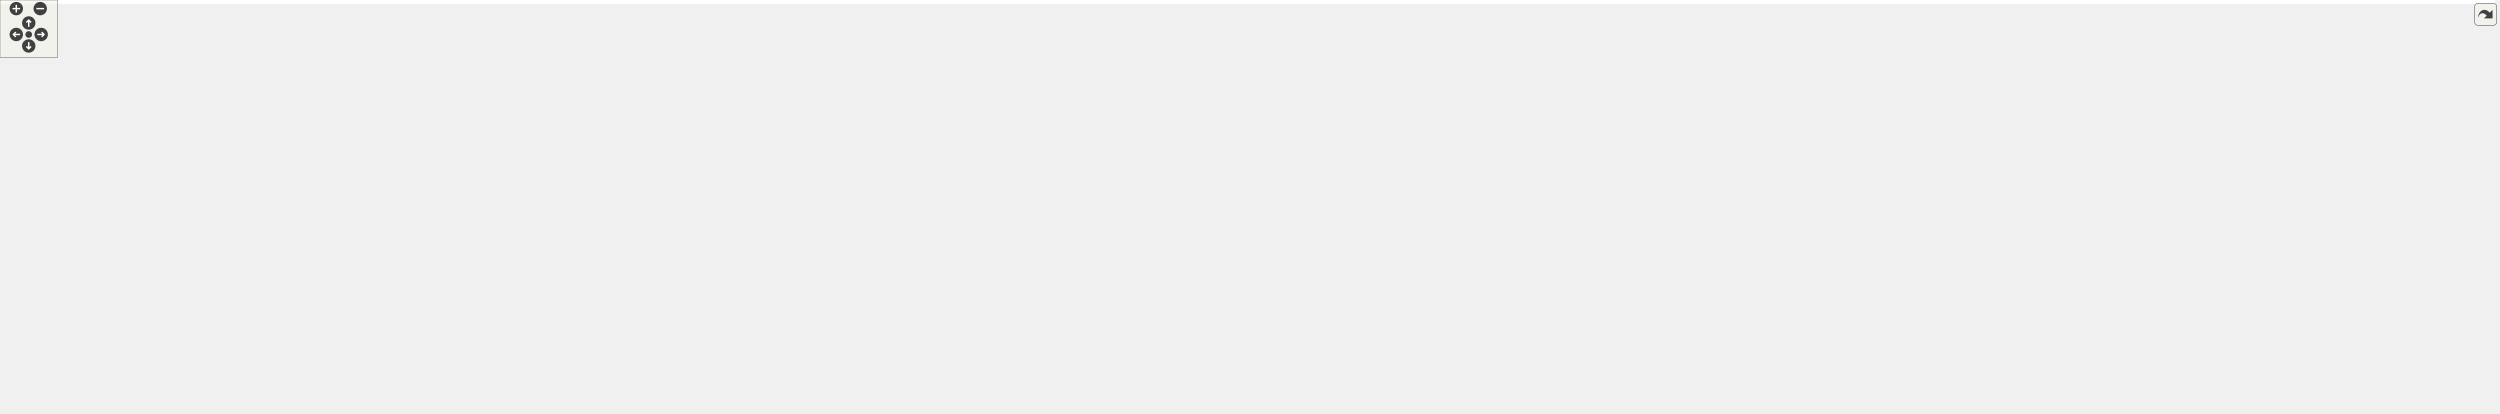
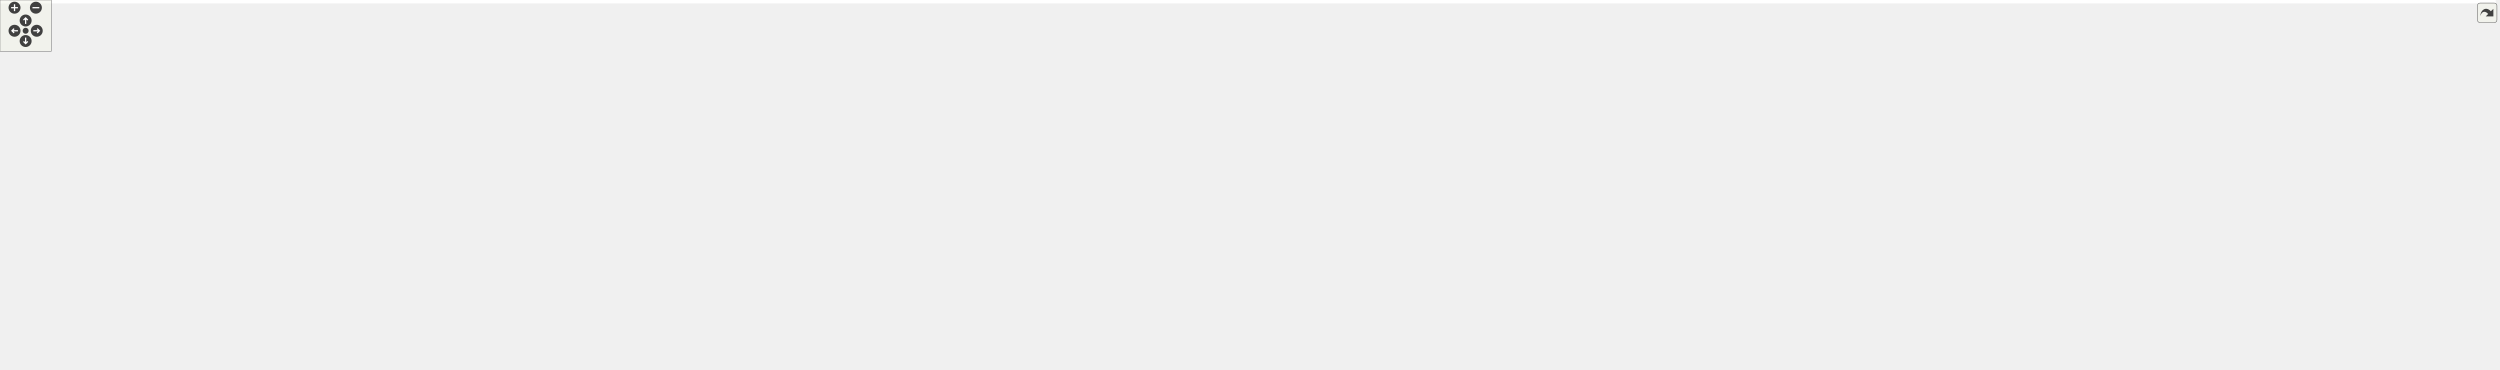
<svg xmlns="http://www.w3.org/2000/svg" xmlns:xlink="http://www.w3.org/1999/xlink" id="main" version="1.1" xml:space="preserve">
  <style type="text/css">
.edge:hover path { stroke: red; }
.edge:hover polygon { stroke: red; fill: red; }
</style>
  <defs>
    <circle id="rim" cx="0" cy="0" r="7" />
    <circle id="rim2" cx="0" cy="0" r="3.5" />
    <g id="zoomPlus">
      <use xlink:href="#rim" fill="#404040">
        <set attributeName="fill" to="#808080" begin="zoomplus.mouseover" end="zoomplus.mouseout" />
      </use>
      <path d="M-4,0h8M0,-4v8" fill="none" stroke="white" stroke-width="1.5" pointer-events="none" />
    </g>
    <g id="zoomMin">
      <use xlink:href="#rim" fill="#404040">
        <set attributeName="fill" to="#808080" begin="zoomminus.mouseover" end="zoomminus.mouseout" />
      </use>
      <path d="M-4,0h8" fill="none" stroke="white" stroke-width="1.5" pointer-events="none" />
    </g>
    <g id="dirArrow">
      <path fill="none" stroke="white" stroke-width="1.5" d="M0,-3.0v7 M-2.5,-0.5L0,-3.0L2.5,-0.5" />
    </g>
    <g id="resetDef">
      <use xlink:href="#rim2" fill="#404040">
        <set attributeName="fill" to="#808080" begin="reset.mouseover" end="reset.mouseout" />
      </use>
    </g>
  </defs>
  <svg id="graph" class="graph">
    <g id="viewport">
-       <polygon fill="white" stroke="transparent" points="-4,4 -4,-371 2605.5,-371 2605.5,4 -4,4" />
+       <polygon fill="white" stroke="transparent" points="-4,4 -4,-371 2920,-371 2920,4 -4,4" />
      <g id="node1" class="node">
        <g id="a_node1">
          <a xlink:title=" ">
-             <polygon fill="#bfbfbf" stroke="black" points="1807.5,-336.5 1807.5,-366.5 1938.5,-366.5 1938.5,-336.5 1807.5,-336.5" />
-             <text text-anchor="start" x="1815.5" y="-354.5" font-family="Helvetica,sans-Serif" font-size="10.00">src/libs/ifc/xml/abstract</text>
-             <text text-anchor="middle" x="1873" y="-343.5" font-family="Helvetica,sans-Serif" font-size="10.00">_converter.cpp</text>
+             <polygon fill="#bfbfbf" stroke="black" points="1845.5,-336.5 1845.5,-366.5 1976.5,-366.5 1976.5,-336.5 1845.5,-336.5" />
+             <text text-anchor="start" x="1853.5" y="-354.5" font-family="Helvetica,sans-Serif" font-size="10.00">src/libs/ifc/xml/abstract</text>
+             <text text-anchor="middle" x="1911" y="-343.5" font-family="Helvetica,sans-Serif" font-size="10.00">_converter.cpp</text>
          </a>
        </g>
      </g>
      <g id="node2" class="node">
        <g id="a_node2">
          <a xlink:href="../../d0/da1/abstract__converter_8h.html" target="_top" xlink:title=" ">
            <polygon fill="white" stroke="black" points="778,-280.5 778,-299.5 894,-299.5 894,-280.5 778,-280.5" />
            <text text-anchor="middle" x="836" y="-287.5" font-family="Helvetica,sans-Serif" font-size="10.00">abstract_converter.h</text>
          </a>
        </g>
      </g>
      <g id="edge1" class="edge">
-         <path fill="none" stroke="midnightblue" d="M1807.34,-346.73C1621.54,-336.07 1093.31,-305.76 904.3,-294.92" />
-         <polygon fill="midnightblue" stroke="midnightblue" points="904.4,-291.42 894.22,-294.34 904,-298.41 904.4,-291.42" />
+         <path fill="none" stroke="midnightblue" d="M1845.37,-346.87C1654.14,-336.28 1098.69,-305.54 904.22,-294.78" />
+         <polygon fill="midnightblue" stroke="midnightblue" points="904.31,-291.28 894.13,-294.22 903.92,-298.26 904.31,-291.28" />
      </g>
      <g id="node8" class="node">
        <g id="a_node8">
          <a xlink:href="../../d8/da5/vdomdocument_8h.html" target="_top" xlink:title=" ">
            <polygon fill="white" stroke="black" points="1445,-224.5 1445,-243.5 1547,-243.5 1547,-224.5 1445,-224.5" />
            <text text-anchor="middle" x="1496" y="-231.5" font-family="Helvetica,sans-Serif" font-size="10.00">vdomdocument.h</text>
          </a>
        </g>
      </g>
-       <g id="edge68" class="edge">
-         <path fill="none" stroke="midnightblue" d="M1827.15,-336.45C1751.77,-313.36 1603.12,-267.82 1533.55,-246.51" />
-         <polygon fill="midnightblue" stroke="midnightblue" points="1534.47,-243.13 1523.88,-243.54 1532.42,-249.82 1534.47,-243.13" />
+       <g id="edge38" class="edge">
+         <path fill="none" stroke="midnightblue" d="M1859.13,-336.47C1822.03,-326.41 1770.91,-312.48 1726,-300 1659.28,-281.47 1581.81,-259.48 1535.96,-246.41" />
+         <polygon fill="midnightblue" stroke="midnightblue" points="1536.69,-242.98 1526.12,-243.6 1534.77,-249.71 1536.69,-242.98" />
      </g>
      <g id="node10" class="node">
        <g id="a_node10">
          <a xlink:title=" ">
            <polygon fill="white" stroke="#bfbfbf" points="1696,-168.5 1696,-187.5 1784,-187.5 1784,-168.5 1696,-168.5" />
            <text text-anchor="middle" x="1740" y="-175.5" font-family="Helvetica,sans-Serif" font-size="10.00">QDomElement</text>
          </a>
        </g>
      </g>
      <g id="edge25" class="edge">
-         <path fill="none" stroke="midnightblue" d="M1839.58,-336.32C1822.86,-327.83 1803.38,-315.63 1790,-300 1763.73,-269.32 1749.84,-222.93 1743.8,-197.42" />
-         <polygon fill="midnightblue" stroke="midnightblue" points="1747.2,-196.59 1741.62,-187.59 1740.37,-198.11 1747.2,-196.59" />
+         <path fill="none" stroke="midnightblue" d="M1873.44,-336.35C1854.4,-327.87 1831.81,-315.66 1815,-300 1782.58,-269.79 1758.78,-222.54 1747.43,-196.94" />
+         <polygon fill="midnightblue" stroke="midnightblue" points="1750.62,-195.5 1743.46,-187.69 1744.19,-198.26 1750.62,-195.5" />
      </g>
      <g id="node11" class="node">
        <g id="a_node11">
          <a xlink:title=" ">
            <polygon fill="white" stroke="#bfbfbf" points="1802.5,-168.5 1802.5,-187.5 1875.5,-187.5 1875.5,-168.5 1802.5,-168.5" />
            <text text-anchor="middle" x="1839" y="-175.5" font-family="Helvetica,sans-Serif" font-size="10.00">QDomNode</text>
          </a>
        </g>
      </g>
      <g id="edge26" class="edge">
-         <path fill="none" stroke="midnightblue" d="M1840.85,-336.34C1826.17,-328.03 1810.25,-316 1802,-300 1786.51,-269.98 1790.61,-255.8 1802,-224 1805.94,-213 1813.86,-202.77 1821.36,-194.85" />
-         <polygon fill="midnightblue" stroke="midnightblue" points="1823.89,-197.27 1828.56,-187.76 1818.98,-192.28 1823.89,-197.27" />
+         <path fill="none" stroke="midnightblue" d="M1870.65,-336.42C1854.11,-328.44 1836.62,-316.65 1827,-300 1808.25,-267.53 1821.3,-221.87 1831.04,-196.95" />
+         <polygon fill="midnightblue" stroke="midnightblue" points="1834.31,-198.22 1834.91,-187.64 1827.84,-195.53 1834.31,-198.22" />
      </g>
      <g id="node13" class="node">
        <g id="a_node13">
          <a xlink:title=" ">
            <polygon fill="white" stroke="#bfbfbf" points="1893.5,-168.5 1893.5,-187.5 1976.5,-187.5 1976.5,-168.5 1893.5,-168.5" />
            <text text-anchor="middle" x="1935" y="-175.5" font-family="Helvetica,sans-Serif" font-size="10.00">QLatin1String</text>
          </a>
        </g>
      </g>
      <g id="edge30" class="edge">
-         <path fill="none" stroke="midnightblue" d="M1860.39,-336.19C1852.86,-326.66 1844.01,-313.45 1840,-300 1830.36,-267.63 1821.94,-252.54 1840,-224 1850.05,-208.13 1867.37,-197.74 1884.5,-191" />
+         <path fill="none" stroke="midnightblue" d="M1878.85,-336.34C1864.17,-328.03 1848.25,-316 1840,-300 1824.51,-269.98 1821.94,-252.54 1840,-224 1850.05,-208.13 1867.37,-197.74 1884.5,-191" />
        <polygon fill="midnightblue" stroke="midnightblue" points="1885.71,-194.28 1893.95,-187.62 1883.35,-187.69 1885.71,-194.28" />
      </g>
      <g id="node14" class="node">
        <g id="a_node14">
          <a xlink:title=" ">
            <polygon fill="white" stroke="#bfbfbf" points="1995,-168.5 1995,-187.5 2099,-187.5 2099,-168.5 1995,-168.5" />
            <text text-anchor="middle" x="2047" y="-175.5" font-family="Helvetica,sans-Serif" font-size="10.00">QStaticStringData</text>
          </a>
        </g>
      </g>
      <g id="edge34" class="edge">
-         <path fill="none" stroke="midnightblue" d="M1868.62,-336.11C1861.79,-310.49 1851.9,-256.6 1878,-224 1885.49,-214.64 1948.04,-199.71 1994.88,-189.64" />
-         <polygon fill="midnightblue" stroke="midnightblue" points="1995.86,-193.01 2004.91,-187.5 1994.4,-186.16 1995.86,-193.01" />
+         <path fill="none" stroke="midnightblue" d="M1898.39,-336.19C1890.86,-326.66 1882.01,-313.45 1878,-300 1868.36,-267.63 1857.42,-250.78 1878,-224 1885.28,-214.52 1947.53,-199.68 1994.38,-189.66" />
+         <polygon fill="midnightblue" stroke="midnightblue" points="1995.36,-193.03 2004.42,-187.54 1993.91,-186.18 1995.36,-193.03" />
      </g>
      <g id="node15" class="node">
        <g id="a_node15">
          <a xlink:title=" ">
            <polygon fill="white" stroke="#bfbfbf" points="2117,-168.5 2117,-187.5 2193,-187.5 2193,-168.5 2117,-168.5" />
            <text text-anchor="middle" x="2155" y="-175.5" font-family="Helvetica,sans-Serif" font-size="10.00">QStringData</text>
          </a>
        </g>
      </g>
      <g id="edge35" class="edge">
-         <path fill="none" stroke="midnightblue" d="M1873.41,-336.2C1874.99,-309.74 1882.35,-253.17 1916,-224 1979.23,-169.18 2019.7,-201.61 2106.79,-188.06" />
-         <polygon fill="midnightblue" stroke="midnightblue" points="2107.52,-191.48 2116.78,-186.33 2106.33,-184.58 2107.52,-191.48" />
+         <path fill="none" stroke="midnightblue" d="M1906.5,-336.32C1899.28,-310.55 1888.56,-255.77 1916,-224 1942.66,-193.14 2051.04,-195.62 2106.71,-187.95" />
+         <polygon fill="midnightblue" stroke="midnightblue" points="2107.47,-191.38 2116.78,-186.33 2106.35,-184.46 2107.47,-191.38" />
      </g>
      <g id="node16" class="node">
        <g id="a_node16">
          <a xlink:title=" ">
            <polygon fill="white" stroke="#bfbfbf" points="2211.5,-168.5 2211.5,-187.5 2300.5,-187.5 2300.5,-168.5 2211.5,-168.5" />
            <text text-anchor="middle" x="2256" y="-175.5" font-family="Helvetica,sans-Serif" font-size="10.00">QStringDataPtr</text>
          </a>
        </g>
      </g>
      <g id="edge36" class="edge">
-         <path fill="none" stroke="midnightblue" d="M1884.78,-336.4C1898.66,-320.62 1923.11,-295.27 1949,-280 2030.43,-231.98 2137.65,-203.42 2201.45,-189.5" />
-         <polygon fill="midnightblue" stroke="midnightblue" points="2202.26,-192.91 2211.3,-187.39 2200.79,-186.06 2202.26,-192.91" />
+         <path fill="none" stroke="midnightblue" d="M1915.13,-336.27C1920.45,-320.37 1931.2,-294.91 1949,-280 1989.09,-246.43 2133.53,-208.21 2209.13,-189.9" />
+         <polygon fill="midnightblue" stroke="midnightblue" points="2209.98,-193.29 2218.88,-187.55 2208.34,-186.49 2209.98,-193.29" />
      </g>
      <g id="node22" class="node">
        <g id="a_node22">
          <a xlink:title=" ">
            <polygon fill="white" stroke="#bfbfbf" points="1958,-280.5 1958,-299.5 1996,-299.5 1996,-280.5 1958,-280.5" />
            <text text-anchor="middle" x="1977" y="-287.5" font-family="Helvetica,sans-Serif" font-size="10.00">QDir</text>
          </a>
        </g>
      </g>
      <g id="edge24" class="edge">
-         <path fill="none" stroke="midnightblue" d="M1897.65,-336.4C1914.32,-326.86 1936.23,-314.32 1952.81,-304.84" />
-         <polygon fill="midnightblue" stroke="midnightblue" points="1954.93,-307.66 1961.87,-299.66 1951.45,-301.59 1954.93,-307.66" />
+         <path fill="none" stroke="midnightblue" d="M1926.64,-336.4C1936.63,-327.4 1949.58,-315.72 1959.85,-306.47" />
+         <polygon fill="midnightblue" stroke="midnightblue" points="1962.31,-308.95 1967.4,-299.66 1957.63,-303.75 1962.31,-308.95" />
      </g>
      <g id="node23" class="node">
        <g id="a_node23">
          <a xlink:title=" ">
            <polygon fill="white" stroke="#bfbfbf" points="2014,-280.5 2014,-299.5 2104,-299.5 2104,-280.5 2014,-280.5" />
            <text text-anchor="middle" x="2059" y="-287.5" font-family="Helvetica,sans-Serif" font-size="10.00">QDomNodeList</text>
          </a>
        </g>
      </g>
      <g id="edge27" class="edge">
-         <path fill="none" stroke="midnightblue" d="M1917.08,-336.4C1949.22,-326.12 1992.26,-312.35 2022.48,-302.68" />
-         <polygon fill="midnightblue" stroke="midnightblue" points="2023.75,-305.95 2032.21,-299.57 2021.62,-299.28 2023.75,-305.95" />
+         <path fill="none" stroke="midnightblue" d="M1946.07,-336.4C1971.02,-326.37 2004.21,-313.03 2028.14,-303.4" />
+         <polygon fill="midnightblue" stroke="midnightblue" points="2029.49,-306.64 2037.46,-299.66 2026.88,-300.14 2029.49,-306.64" />
      </g>
      <g id="node24" class="node">
        <g id="a_node24">
          <a xlink:title=" ">
            <polygon fill="white" stroke="#bfbfbf" points="2122.5,-280.5 2122.5,-299.5 2163.5,-299.5 2163.5,-280.5 2122.5,-280.5" />
            <text text-anchor="middle" x="2143" y="-287.5" font-family="Helvetica,sans-Serif" font-size="10.00">QFile</text>
          </a>
        </g>
      </g>
      <g id="edge28" class="edge">
-         <path fill="none" stroke="midnightblue" d="M1938.53,-338.26C1984.61,-329.29 2047.87,-316.27 2112.45,-299.96" />
-         <polygon fill="midnightblue" stroke="midnightblue" points="2113.58,-303.29 2122.41,-297.43 2111.85,-296.5 2113.58,-303.29" />
+         <path fill="none" stroke="midnightblue" d="M1970.41,-336.42C2008.47,-327.22 2059.12,-314.65 2112.7,-299.99" />
+         <polygon fill="midnightblue" stroke="midnightblue" points="2113.67,-303.35 2122.38,-297.32 2111.81,-296.6 2113.67,-303.35" />
      </g>
      <g id="node25" class="node">
        <g id="a_node25">
          <a xlink:title=" ">
            <polygon fill="white" stroke="#bfbfbf" points="2182,-280.5 2182,-299.5 2242,-299.5 2242,-280.5 2182,-280.5" />
            <text text-anchor="middle" x="2212" y="-287.5" font-family="Helvetica,sans-Serif" font-size="10.00">QFileInfo</text>
          </a>
        </g>
      </g>
      <g id="edge29" class="edge">
-         <path fill="none" stroke="midnightblue" d="M1938.75,-340.59C1997.41,-331.49 2085.85,-317.12 2171.87,-300.13" />
-         <polygon fill="midnightblue" stroke="midnightblue" points="2172.68,-303.54 2181.8,-298.16 2171.31,-296.67 2172.68,-303.54" />
+         <path fill="none" stroke="midnightblue" d="M1976.54,-338.55C2027.24,-329.15 2099.43,-315.43 2171.61,-300.24" />
+         <polygon fill="midnightblue" stroke="midnightblue" points="2172.73,-303.58 2181.79,-298.09 2171.28,-296.73 2172.73,-303.58" />
      </g>
      <g id="node26" class="node">
        <g id="a_node26">
          <a xlink:title=" ">
            <polygon fill="white" stroke="#bfbfbf" points="2260.5,-280.5 2260.5,-299.5 2305.5,-299.5 2305.5,-280.5 2260.5,-280.5" />
            <text text-anchor="middle" x="2283" y="-287.5" font-family="Helvetica,sans-Serif" font-size="10.00">QMap</text>
          </a>
        </g>
      </g>
      <g id="edge31" class="edge">
-         <path fill="none" stroke="midnightblue" d="M1938.69,-344.57C2012.32,-337.28 2135.34,-323.2 2250.34,-299.86" />
-         <polygon fill="midnightblue" stroke="midnightblue" points="2251.28,-303.24 2260.37,-297.79 2249.87,-296.38 2251.28,-303.24" />
+         <path fill="none" stroke="midnightblue" d="M1976.62,-343.26C2043.21,-335.34 2149.35,-321.18 2250.3,-299.9" />
+         <polygon fill="midnightblue" stroke="midnightblue" points="2251.31,-303.26 2260.36,-297.75 2249.85,-296.42 2251.31,-303.26" />
      </g>
      <g id="node27" class="node">
        <g id="a_node27">
          <a xlink:title=" ">
            <polygon fill="white" stroke="#bfbfbf" points="2323.5,-280.5 2323.5,-299.5 2438.5,-299.5 2438.5,-280.5 2323.5,-280.5" />
            <text text-anchor="middle" x="2381" y="-287.5" font-family="Helvetica,sans-Serif" font-size="10.00">QRegularExpression</text>
          </a>
        </g>
      </g>
      <g id="edge32" class="edge">
-         <path fill="none" stroke="midnightblue" d="M1938.58,-343.46C2022.91,-334.3 2174.16,-317.54 2313.41,-300.18" />
-         <polygon fill="midnightblue" stroke="midnightblue" points="2313.93,-303.64 2323.42,-298.93 2313.06,-296.7 2313.93,-303.64" />
+         <path fill="none" stroke="midnightblue" d="M1976.81,-342.5C2054.68,-332.99 2188.56,-316.47 2313.3,-300.21" />
+         <polygon fill="midnightblue" stroke="midnightblue" points="2313.95,-303.66 2323.41,-298.89 2313.04,-296.72 2313.95,-303.66" />
      </g>
      <g id="node28" class="node">
        <g id="a_node28">
          <a xlink:title=" ">
            <polygon fill="white" stroke="#bfbfbf" points="2456.5,-280.5 2456.5,-299.5 2601.5,-299.5 2601.5,-280.5 2456.5,-280.5" />
            <text text-anchor="middle" x="2529" y="-287.5" font-family="Helvetica,sans-Serif" font-size="10.00">QRegularExpressionMatch</text>
          </a>
        </g>
      </g>
      <g id="edge33" class="edge">
-         <path fill="none" stroke="midnightblue" d="M1938.58,-345.24C2043.51,-336.7 2255.89,-318.98 2445.97,-300.18" />
-         <polygon fill="midnightblue" stroke="midnightblue" points="2446.55,-303.64 2456.15,-299.17 2445.85,-296.68 2446.55,-303.64" />
+         <path fill="none" stroke="midnightblue" d="M1976.75,-344.68C2076.09,-335.8 2270.64,-318.1 2445.96,-300.2" />
+         <polygon fill="midnightblue" stroke="midnightblue" points="2446.56,-303.65 2456.15,-299.15 2445.84,-296.69 2446.56,-303.65" />
      </g>
      <g id="node29" class="node">
        <g id="a_node29">
          <a xlink:title=" ">
            <polygon fill="white" stroke="#bfbfbf" points="138,-56.5 138,-75.5 208,-75.5 208,-56.5 138,-56.5" />
            <text text-anchor="middle" x="173" y="-63.5" font-family="Helvetica,sans-Serif" font-size="10.00">QStringList</text>
          </a>
        </g>
      </g>
      <g id="edge37" class="edge">
-         <path fill="none" stroke="midnightblue" d="M1807.15,-349.69C1567.97,-346.51 745.56,-333.36 485,-300 352.69,-283.06 192,-368.39 192,-235 192,-235 192,-235 192,-177 192,-144.49 183.84,-107.35 178.22,-85.61" />
+         <path fill="none" stroke="midnightblue" d="M1845.45,-349.77C1602.48,-346.82 753.46,-334.24 485,-300 352.68,-283.12 192,-368.39 192,-235 192,-235 192,-235 192,-177 192,-144.49 183.84,-107.35 178.22,-85.61" />
        <polygon fill="midnightblue" stroke="midnightblue" points="181.54,-84.5 175.56,-75.75 174.78,-86.32 181.54,-84.5" />
      </g>
      <g id="node30" class="node">
        <g id="a_node30">
          <a xlink:href="../../d1/d44/vexception_8h.html" target="_top" xlink:title=" ">
            <polygon fill="white" stroke="black" points="403,-224.5 403,-243.5 543,-243.5 543,-224.5 403,-224.5" />
            <text text-anchor="middle" x="473" y="-231.5" font-family="Helvetica,sans-Serif" font-size="10.00">../exception/vexception.h</text>
          </a>
        </g>
      </g>
-       <g id="edge38" class="edge">
-         <path fill="none" stroke="midnightblue" d="M1807.33,-349.92C1542.09,-347.33 561.33,-335.39 506,-300 489.87,-289.68 481.28,-268.86 476.95,-253.55" />
-         <polygon fill="midnightblue" stroke="midnightblue" points="480.29,-252.48 474.51,-243.61 473.5,-254.16 480.29,-252.48" />
+       <g id="edge39" class="edge">
+         <path fill="none" stroke="midnightblue" d="M1845.34,-349.99C1575.46,-347.64 563.02,-336.42 506,-300 489.87,-289.69 481.28,-268.87 476.95,-253.56" />
+         <polygon fill="midnightblue" stroke="midnightblue" points="480.29,-252.49 474.5,-243.61 473.49,-254.16 480.29,-252.49" />
      </g>
      <g id="node43" class="node">
        <g id="a_node43">
          <a xlink:href="../../d0/d21/vexceptionwrongid_8h.html" target="_top" xlink:title=" ">
            <polygon fill="white" stroke="black" points="515.5,-280.5 515.5,-299.5 694.5,-299.5 694.5,-280.5 515.5,-280.5" />
            <text text-anchor="middle" x="605" y="-287.5" font-family="Helvetica,sans-Serif" font-size="10.00">../exception/vexceptionwrongid.h</text>
          </a>
        </g>
      </g>
-       <g id="edge62" class="edge">
-         <path fill="none" stroke="midnightblue" d="M1807.35,-347.71C1636.34,-340.38 1163.03,-319.82 769,-300 748.32,-298.96 726.18,-297.79 705.06,-296.64" />
-         <polygon fill="midnightblue" stroke="midnightblue" points="704.97,-293.13 694.79,-296.08 704.59,-300.12 704.97,-293.13" />
+       <g id="edge63" class="edge">
+         <path fill="none" stroke="midnightblue" d="M1845.33,-347.84C1670.35,-340.7 1178.31,-320.28 769,-300 748.32,-298.98 726.17,-297.81 705.06,-296.66" />
+         <polygon fill="midnightblue" stroke="midnightblue" points="704.97,-293.15 694.79,-296.1 704.58,-300.14 704.97,-293.15" />
+       </g>
+       <g id="node44" class="node">
+         <g id="a_node44">
+           <a xlink:title=" ">
+             <polygon fill="white" stroke="#bfbfbf" points="2619.5,-280.5 2619.5,-299.5 2786.5,-299.5 2786.5,-280.5 2619.5,-280.5" />
+             <text text-anchor="middle" x="2703" y="-287.5" font-family="Helvetica,sans-Serif" font-size="10.00">../vmisc/vabstractapplication.h</text>
+           </a>
+         </g>
+       </g>
+       <g id="edge69" class="edge">
+         <path fill="none" stroke="midnightblue" d="M1976.67,-346.32C2098.94,-338.42 2370.08,-320.33 2609,-300.15" />
+         <polygon fill="midnightblue" stroke="midnightblue" points="2609.6,-303.61 2619.27,-299.28 2609.01,-296.64 2609.6,-303.61" />
+       </g>
+       <g id="node45" class="node">
+         <g id="a_node45">
+           <a xlink:title=" ">
+             <polygon fill="white" stroke="#bfbfbf" points="2804,-280.5 2804,-299.5 2916,-299.5 2916,-280.5 2804,-280.5" />
+             <text text-anchor="middle" x="2860" y="-287.5" font-family="Helvetica,sans-Serif" font-size="10.00">../vmisc/vsettings.h</text>
+           </a>
+         </g>
+       </g>
+       <g id="edge70" class="edge">
+         <path fill="none" stroke="midnightblue" d="M1976.65,-348.61C2122.09,-344.03 2482.61,-330.44 2793.72,-300.16" />
+         <polygon fill="midnightblue" stroke="midnightblue" points="2794.23,-303.63 2803.84,-299.17 2793.55,-296.66 2794.23,-303.63" />
      </g>
      <g id="node3" class="node">
        <g id="a_node3">
          <a xlink:title=" ">
            <polygon fill="white" stroke="#bfbfbf" points="0,-56.5 0,-75.5 120,-75.5 120,-56.5 0,-56.5" />
            <text text-anchor="middle" x="60" y="-63.5" font-family="Helvetica,sans-Serif" font-size="10.00">qcompilerdetection.h</text>
          </a>
        </g>
      </g>
      <g id="edge2" class="edge">
        <path fill="none" stroke="midnightblue" d="M808.3,-280.36C743.18,-260.13 575.22,-208.31 434,-168 314.26,-133.82 172.1,-96.25 102.57,-78.07" />
        <polygon fill="midnightblue" stroke="midnightblue" points="103.42,-74.68 92.86,-75.53 101.65,-81.45 103.42,-74.68" />
      </g>
      <g id="node4" class="node">
        <g id="a_node4">
          <a xlink:title=" ">
            <polygon fill="white" stroke="#bfbfbf" points="751.5,-168.5 751.5,-187.5 852.5,-187.5 852.5,-168.5 751.5,-168.5" />
            <text text-anchor="middle" x="802" y="-175.5" font-family="Helvetica,sans-Serif" font-size="10.00">QCoreApplication</text>
          </a>
        </g>
      </g>
      <g id="edge3" class="edge">
        <path fill="none" stroke="midnightblue" d="M818.8,-280.39C805.75,-272.79 788.77,-260.39 781,-244 773.64,-228.48 781.33,-209.71 789.4,-196.34" />
        <polygon fill="midnightblue" stroke="midnightblue" points="792.53,-197.96 795.13,-187.68 786.69,-194.09 792.53,-197.96" />
      </g>
      <g id="node5" class="node">
        <g id="a_node5">
          <a xlink:title=" ">
            <polygon fill="white" stroke="#bfbfbf" points="757.5,-56.5 757.5,-75.5 810.5,-75.5 810.5,-56.5 757.5,-56.5" />
            <text text-anchor="middle" x="784" y="-63.5" font-family="Helvetica,sans-Serif" font-size="10.00">QString</text>
          </a>
        </g>
      </g>
      <g id="edge4" class="edge">
        <path fill="none" stroke="midnightblue" d="M821.13,-280.43C807.89,-272.28 788.57,-259.05 775,-244 755.65,-222.55 749.6,-215.87 742,-188 739.66,-179.42 739.68,-176.58 742,-168 746.83,-150.12 755.44,-148.91 763,-132 769.8,-116.77 775.47,-98.66 779.19,-85.43" />
        <polygon fill="midnightblue" stroke="midnightblue" points="782.61,-86.2 781.85,-75.63 775.86,-84.37 782.61,-86.2" />
      </g>
      <g id="node6" class="node">
        <g id="a_node6">
          <a xlink:title=" ">
            <polygon fill="white" stroke="#bfbfbf" points="789.5,-224.5 789.5,-243.5 882.5,-243.5 882.5,-224.5 789.5,-224.5" />
            <text text-anchor="middle" x="836" y="-231.5" font-family="Helvetica,sans-Serif" font-size="10.00">QTemporaryFile</text>
          </a>
        </g>
      </g>
      <g id="edge5" class="edge">
        <path fill="none" stroke="midnightblue" d="M836,-280.08C836,-273.01 836,-262.86 836,-253.99" />
        <polygon fill="midnightblue" stroke="midnightblue" points="839.5,-253.75 836,-243.75 832.5,-253.75 839.5,-253.75" />
      </g>
      <g id="node7" class="node">
        <g id="a_node7">
          <a xlink:title=" ">
            <polygon fill="white" stroke="#bfbfbf" points="829.5,-56.5 829.5,-75.5 888.5,-75.5 888.5,-56.5 829.5,-56.5" />
            <text text-anchor="middle" x="859" y="-63.5" font-family="Helvetica,sans-Serif" font-size="10.00">QtGlobal</text>
          </a>
        </g>
      </g>
      <g id="edge6" class="edge">
        <path fill="none" stroke="midnightblue" d="M853.2,-280.39C866.25,-272.79 883.23,-260.39 891,-244 916.69,-189.78 885.8,-117.25 868.78,-84.43" />
        <polygon fill="midnightblue" stroke="midnightblue" points="871.84,-82.74 864.02,-75.59 865.68,-86.05 871.84,-82.74" />
      </g>
      <g id="edge7" class="edge">
        <path fill="none" stroke="midnightblue" d="M894.28,-284.23C1018.38,-274.08 1307.71,-250.41 1434.56,-240.03" />
        <polygon fill="midnightblue" stroke="midnightblue" points="1435.18,-243.49 1444.86,-239.18 1434.61,-236.51 1435.18,-243.49" />
      </g>
      <g id="edge8" class="edge">
        <path fill="none" stroke="midnightblue" d="M1445,-229.31C1342.6,-221.86 1104.73,-204.33 905,-188 891.25,-186.88 876.48,-185.62 862.53,-184.4" />
        <polygon fill="midnightblue" stroke="midnightblue" points="862.81,-180.91 852.55,-183.53 862.2,-187.89 862.81,-180.91" />
      </g>
      <g id="edge15" class="edge">
        <path fill="none" stroke="midnightblue" d="M1444.65,-232.37C1326.24,-230.36 1037.28,-222 947,-188 884.86,-164.6 825.9,-110.11 799.1,-82.96" />
        <polygon fill="midnightblue" stroke="midnightblue" points="801.6,-80.52 792.13,-75.78 796.58,-85.39 801.6,-80.52" />
      </g>
      <g id="edge18" class="edge">
        <path fill="none" stroke="midnightblue" d="M1444.79,-233.37C1330.39,-233.45 1057.79,-229.15 977,-188 937.14,-167.7 942.66,-143.61 911,-112 900.44,-101.46 887.79,-90.48 877.62,-82.01" />
        <polygon fill="midnightblue" stroke="midnightblue" points="879.7,-79.19 869.75,-75.54 875.25,-84.6 879.7,-79.19" />
      </g>
      <g id="node9" class="node">
        <g id="a_node9">
          <a xlink:title=" ">
            <polygon fill="white" stroke="#bfbfbf" points="1242,-168.5 1242,-187.5 1340,-187.5 1340,-168.5 1242,-168.5" />
            <text text-anchor="middle" x="1291" y="-175.5" font-family="Helvetica,sans-Serif" font-size="10.00">QDomDocument</text>
          </a>
        </g>
      </g>
      <g id="edge9" class="edge">
        <path fill="none" stroke="midnightblue" d="M1463.52,-224.44C1428.28,-215.16 1371.9,-200.31 1333.24,-190.13" />
        <polygon fill="midnightblue" stroke="midnightblue" points="1333.89,-186.68 1323.33,-187.52 1332.11,-193.45 1333.89,-186.68" />
      </g>
      <g id="edge10" class="edge">
        <path fill="none" stroke="midnightblue" d="M1534.66,-224.44C1577.14,-215.04 1645.43,-199.93 1691.47,-189.74" />
        <polygon fill="midnightblue" stroke="midnightblue" points="1692.51,-193.09 1701.52,-187.52 1691,-186.26 1692.51,-193.09" />
      </g>
      <g id="edge11" class="edge">
        <path fill="none" stroke="midnightblue" d="M1547.08,-225.94C1604.26,-217.88 1699.91,-203.96 1792.29,-188.06" />
        <polygon fill="midnightblue" stroke="midnightblue" points="1793.11,-191.47 1802.37,-186.31 1791.92,-184.57 1793.11,-191.47" />
      </g>
      <g id="node12" class="node">
        <g id="a_node12">
          <a xlink:title=" ">
            <polygon fill="white" stroke="#bfbfbf" points="1358.5,-168.5 1358.5,-187.5 1407.5,-187.5 1407.5,-168.5 1358.5,-168.5" />
            <text text-anchor="middle" x="1383" y="-175.5" font-family="Helvetica,sans-Serif" font-size="10.00">QHash</text>
          </a>
        </g>
      </g>
      <g id="edge12" class="edge">
        <path fill="none" stroke="midnightblue" d="M1478.09,-224.44C1459.75,-215.68 1430.99,-201.94 1409.91,-191.86" />
        <polygon fill="midnightblue" stroke="midnightblue" points="1411.35,-188.67 1400.82,-187.52 1408.33,-194.99 1411.35,-188.67" />
      </g>
      <g id="edge13" class="edge">
        <path fill="none" stroke="midnightblue" d="M1547.11,-228.12C1619.64,-220.97 1756.8,-206.61 1883.06,-188.21" />
        <polygon fill="midnightblue" stroke="midnightblue" points="1883.91,-191.63 1893.29,-186.71 1882.89,-184.7 1883.91,-191.63" />
      </g>
      <g id="edge14" class="edge">
        <path fill="none" stroke="midnightblue" d="M1547.24,-229.23C1634.69,-222.58 1818.58,-207.72 1984.39,-188.13" />
        <polygon fill="midnightblue" stroke="midnightblue" points="1985.27,-191.55 1994.78,-186.9 1984.44,-184.6 1985.27,-191.55" />
      </g>
      <g id="edge16" class="edge">
        <path fill="none" stroke="midnightblue" d="M1547.38,-231.23C1651.21,-227.23 1893.52,-215.67 2106.71,-188.02" />
        <polygon fill="midnightblue" stroke="midnightblue" points="2107.38,-191.46 2116.84,-186.69 2106.47,-184.52 2107.38,-191.46" />
      </g>
      <g id="edge17" class="edge">
        <path fill="none" stroke="midnightblue" d="M1547.1,-231.52C1662.06,-227.81 1949.94,-216.38 2201.21,-187.96" />
        <polygon fill="midnightblue" stroke="midnightblue" points="2201.72,-191.43 2211.26,-186.82 2200.93,-184.47 2201.72,-191.43" />
      </g>
      <g id="node17" class="node">
        <g id="a_node17">
          <a xlink:title=" ">
            <polygon fill="white" stroke="#bfbfbf" points="1426,-168.5 1426,-187.5 1482,-187.5 1482,-168.5 1426,-168.5" />
            <text text-anchor="middle" x="1454" y="-175.5" font-family="Helvetica,sans-Serif" font-size="10.00">QLocale</text>
          </a>
        </g>
      </g>
      <g id="edge19" class="edge">
        <path fill="none" stroke="midnightblue" d="M1489.06,-224.08C1483.07,-216.38 1474.25,-205.03 1466.95,-195.65" />
        <polygon fill="midnightblue" stroke="midnightblue" points="1469.71,-193.5 1460.81,-187.75 1464.18,-197.79 1469.71,-193.5" />
      </g>
      <g id="node18" class="node">
        <g id="a_node18">
          <a xlink:title=" ">
            <polygon fill="white" stroke="#bfbfbf" points="1500.5,-168.5 1500.5,-187.5 1577.5,-187.5 1577.5,-168.5 1500.5,-168.5" />
            <text text-anchor="middle" x="1539" y="-175.5" font-family="Helvetica,sans-Serif" font-size="10.00">../ifc/ifcdef.h</text>
          </a>
        </g>
      </g>
      <g id="edge20" class="edge">
        <path fill="none" stroke="midnightblue" d="M1503.1,-224.08C1509.24,-216.38 1518.27,-205.03 1525.74,-195.65" />
        <polygon fill="midnightblue" stroke="midnightblue" points="1528.54,-197.75 1532.03,-187.75 1523.06,-193.39 1528.54,-197.75" />
      </g>
      <g id="node19" class="node">
        <g id="a_node19">
          <a xlink:title=" ">
            <polygon fill="white" stroke="#bfbfbf" points="1596,-168.5 1596,-187.5 1678,-187.5 1678,-168.5 1596,-168.5" />
            <text text-anchor="middle" x="1637" y="-175.5" font-family="Helvetica,sans-Serif" font-size="10.00">../vmisc/def.h</text>
          </a>
        </g>
      </g>
      <g id="edge21" class="edge">
        <path fill="none" stroke="midnightblue" d="M1518.34,-224.44C1541.75,-215.48 1578.74,-201.31 1605.19,-191.18" />
        <polygon fill="midnightblue" stroke="midnightblue" points="1606.68,-194.36 1614.76,-187.52 1604.17,-187.82 1606.68,-194.36" />
      </g>
      <g id="node20" class="node">
        <g id="a_node20">
          <a xlink:title=" ">
            <polygon fill="white" stroke="#bfbfbf" points="985.5,-168.5 985.5,-187.5 1102.5,-187.5 1102.5,-168.5 985.5,-168.5" />
            <text text-anchor="middle" x="1044" y="-175.5" font-family="Helvetica,sans-Serif" font-size="10.00">../vmisc/diagnostic.h</text>
          </a>
        </g>
      </g>
      <g id="edge22" class="edge">
        <path fill="none" stroke="midnightblue" d="M1444.73,-227.24C1373.01,-219.12 1238.4,-203.7 1112.78,-188.08" />
        <polygon fill="midnightblue" stroke="midnightblue" points="1112.95,-184.58 1102.6,-186.81 1112.09,-191.52 1112.95,-184.58" />
      </g>
      <g id="node21" class="node">
        <g id="a_node21">
          <a xlink:title=" ">
            <polygon fill="white" stroke="#bfbfbf" points="1120.5,-168.5 1120.5,-187.5 1223.5,-187.5 1223.5,-168.5 1120.5,-168.5" />
            <text text-anchor="middle" x="1172" y="-175.5" font-family="Helvetica,sans-Serif" font-size="10.00">../vmisc/logging.h</text>
          </a>
        </g>
      </g>
      <g id="edge23" class="edge">
        <path fill="none" stroke="midnightblue" d="M1444.66,-224.44C1387.19,-214.87 1294.13,-199.36 1233,-189.17" />
        <polygon fill="midnightblue" stroke="midnightblue" points="1233.54,-185.71 1223.1,-187.52 1232.39,-192.61 1233.54,-185.71" />
      </g>
-       <g id="edge39" class="edge">
+       <g id="edge40" class="edge">
        <path fill="none" stroke="midnightblue" d="M446.62,-224.38C420.42,-215.67 379.17,-201.61 344,-188 249.11,-151.28 138.77,-102.48 88.09,-79.71" />
        <polygon fill="midnightblue" stroke="midnightblue" points="89.32,-76.43 78.76,-75.51 86.45,-82.81 89.32,-76.43" />
      </g>
-       <g id="edge40" class="edge">
+       <g id="edge41" class="edge">
        <path fill="none" stroke="midnightblue" d="M525.13,-224.44C583.92,-214.79 679.37,-199.13 741.42,-188.94" />
        <polygon fill="midnightblue" stroke="midnightblue" points="742.16,-192.37 751.46,-187.29 741.03,-185.46 742.16,-192.37" />
      </g>
-       <g id="edge42" class="edge">
+       <g id="edge43" class="edge">
        <path fill="none" stroke="midnightblue" d="M475.33,-224.2C481.85,-201.42 502.59,-140.33 544,-112 617.39,-61.8 655.31,-92.88 747.34,-75.88" />
        <polygon fill="midnightblue" stroke="midnightblue" points="748.19,-79.28 757.31,-73.89 746.82,-72.42 748.19,-79.28" />
      </g>
      <g id="node31" class="node">
        <g id="a_node31">
          <a xlink:title=" ">
            <polygon fill="white" stroke="#bfbfbf" points="353,-168.5 353,-187.5 425,-187.5 425,-168.5 353,-168.5" />
            <text text-anchor="middle" x="389" y="-175.5" font-family="Helvetica,sans-Serif" font-size="10.00">QException</text>
          </a>
        </g>
      </g>
-       <g id="edge41" class="edge">
+       <g id="edge42" class="edge">
        <path fill="none" stroke="midnightblue" d="M459.5,-224.32C446.4,-215.9 426.29,-202.97 410.89,-193.07" />
        <polygon fill="midnightblue" stroke="midnightblue" points="412.77,-190.12 402.46,-187.65 408.98,-196.01 412.77,-190.12" />
      </g>
      <g id="node32" class="node">
        <g id="a_node32">
          <a xlink:href="../../d3/da5/ifcdef_8h.html" target="_top" xlink:title=" ">
            <polygon fill="white" stroke="black" points="519,-168.5 519,-187.5 581,-187.5 581,-168.5 519,-168.5" />
            <text text-anchor="middle" x="550" y="-175.5" font-family="Helvetica,sans-Serif" font-size="10.00">../ifcdef.h</text>
          </a>
        </g>
      </g>
-       <g id="edge43" class="edge">
+       <g id="edge44" class="edge">
        <path fill="none" stroke="midnightblue" d="M485.37,-224.32C497.16,-216.06 515.13,-203.45 529.14,-193.63" />
        <polygon fill="midnightblue" stroke="midnightblue" points="531.48,-196.26 537.66,-187.65 527.46,-190.53 531.48,-196.26" />
      </g>
-       <g id="edge44" class="edge">
+       <g id="edge45" class="edge">
        <path fill="none" stroke="midnightblue" d="M547.99,-168.11C545.41,-154.21 542.83,-127.34 557,-112 613.5,-50.85 660.13,-91.31 747.33,-75.84" />
        <polygon fill="midnightblue" stroke="midnightblue" points="748.18,-79.24 757.3,-73.86 746.81,-72.38 748.18,-79.24" />
      </g>
-       <g id="edge46" class="edge">
+       <g id="edge47" class="edge">
        <path fill="none" stroke="midnightblue" d="M557.65,-168.21C570.61,-153.96 598.34,-125.98 628,-112 706.14,-75.17 734.4,-93.48 819,-76 819.1,-75.98 819.21,-75.96 819.31,-75.94" />
        <polygon fill="midnightblue" stroke="midnightblue" points="820.27,-79.31 829.32,-73.8 818.81,-72.46 820.27,-79.31" />
      </g>
-       <g id="edge45" class="edge">
+       <g id="edge46" class="edge">
        <path fill="none" stroke="midnightblue" d="M518.68,-170.71C483.44,-163.21 424.76,-149.48 376,-132 356.16,-124.89 352.76,-119.32 333,-112 295.03,-97.94 250.62,-85.77 218.23,-77.65" />
        <polygon fill="midnightblue" stroke="midnightblue" points="218.71,-74.16 208.16,-75.15 217.03,-80.95 218.71,-74.16" />
      </g>
      <g id="node33" class="node">
        <g id="a_node33">
          <a xlink:href="../../d4/da4/def_8h.html" target="_top" xlink:title=" ">
            <polygon fill="white" stroke="black" points="385,-112.5 385,-131.5 467,-131.5 467,-112.5 385,-112.5" />
            <text text-anchor="middle" x="426" y="-119.5" font-family="Helvetica,sans-Serif" font-size="10.00">../vmisc/def.h</text>
          </a>
        </g>
      </g>
-       <g id="edge47" class="edge">
+       <g id="edge48" class="edge">
        <path fill="none" stroke="midnightblue" d="M530.35,-168.44C510.04,-159.6 478.1,-145.69 454.9,-135.59" />
        <polygon fill="midnightblue" stroke="midnightblue" points="456.12,-132.3 445.56,-131.52 453.33,-138.72 456.12,-132.3" />
      </g>
      <g id="node42" class="node">
        <g id="a_node42">
          <a xlink:href="../../d6/dcd/diagnostic_8h.html" target="_top" xlink:title=" ">
            <polygon fill="white" stroke="black" points="637.5,-112.5 637.5,-131.5 754.5,-131.5 754.5,-112.5 637.5,-112.5" />
            <text text-anchor="middle" x="696" y="-119.5" font-family="Helvetica,sans-Serif" font-size="10.00">../vmisc/diagnostic.h</text>
          </a>
        </g>
      </g>
-       <g id="edge60" class="edge">
+       <g id="edge61" class="edge">
        <path fill="none" stroke="midnightblue" d="M573.13,-168.44C597.48,-159.44 636.01,-145.19 663.42,-135.05" />
        <polygon fill="midnightblue" stroke="midnightblue" points="664.81,-138.27 672.97,-131.52 662.38,-131.7 664.81,-138.27" />
      </g>
-       <g id="edge48" class="edge">
+       <g id="edge49" class="edge">
        <path fill="none" stroke="midnightblue" d="M384.73,-114.91C322.32,-105.7 203.27,-88.14 127.95,-77.03" />
        <polygon fill="midnightblue" stroke="midnightblue" points="128.03,-73.5 117.62,-75.5 127,-80.42 128.03,-73.5" />
      </g>
-       <g id="edge51" class="edge">
+       <g id="edge52" class="edge">
        <path fill="none" stroke="midnightblue" d="M467.13,-114.14C471.8,-113.4 476.5,-112.67 481,-112 596.31,-94.8 628.71,-98.35 747.49,-75.9" />
        <polygon fill="midnightblue" stroke="midnightblue" points="748.17,-79.33 757.34,-74.02 746.86,-72.46 748.17,-79.33" />
      </g>
-       <g id="edge54" class="edge">
+       <g id="edge55" class="edge">
        <path fill="none" stroke="midnightblue" d="M467.22,-117.75C539.02,-111.75 691.53,-97.57 819,-76 819.11,-75.98 819.21,-75.96 819.32,-75.95" />
        <polygon fill="midnightblue" stroke="midnightblue" points="820.19,-79.34 829.36,-74.04 818.89,-72.47 820.19,-79.34" />
      </g>
-       <g id="edge52" class="edge">
+       <g id="edge53" class="edge">
        <path fill="none" stroke="midnightblue" d="M385.91,-112.44C340.22,-102.69 265.71,-86.79 218.05,-76.62" />
        <polygon fill="midnightblue" stroke="midnightblue" points="218.52,-73.14 208.01,-74.47 217.06,-79.98 218.52,-73.14" />
      </g>
      <g id="node34" class="node">
        <g id="a_node34">
          <a xlink:title=" ">
            <polygon fill="white" stroke="#bfbfbf" points="327.5,-56.5 327.5,-75.5 400.5,-75.5 400.5,-56.5 327.5,-56.5" />
            <text text-anchor="middle" x="364" y="-63.5" font-family="Helvetica,sans-Serif" font-size="10.00">QFileDialog</text>
          </a>
        </g>
      </g>
-       <g id="edge49" class="edge">
+       <g id="edge50" class="edge">
        <path fill="none" stroke="midnightblue" d="M416.04,-112.32C406.87,-104.34 393.06,-92.31 381.97,-82.65" />
        <polygon fill="midnightblue" stroke="midnightblue" points="383.98,-79.76 374.14,-75.83 379.38,-85.04 383.98,-79.76" />
      </g>
      <g id="node35" class="node">
        <g id="a_node35">
          <a xlink:title=" ">
            <polygon fill="white" stroke="#bfbfbf" points="419,-56.5 419,-75.5 469,-75.5 469,-56.5 419,-56.5" />
            <text text-anchor="middle" x="444" y="-63.5" font-family="Helvetica,sans-Serif" font-size="10.00">QLineF</text>
          </a>
        </g>
      </g>
-       <g id="edge50" class="edge">
+       <g id="edge51" class="edge">
        <path fill="none" stroke="midnightblue" d="M428.97,-112.08C431.38,-104.85 434.86,-94.41 437.87,-85.4" />
        <polygon fill="midnightblue" stroke="midnightblue" points="441.24,-86.34 441.08,-75.75 434.6,-84.13 441.24,-86.34" />
      </g>
      <g id="node36" class="node">
        <g id="a_node36">
          <a xlink:title=" ">
            <polygon fill="white" stroke="#bfbfbf" points="487.5,-56.5 487.5,-75.5 516.5,-75.5 516.5,-56.5 487.5,-56.5" />
            <text text-anchor="middle" x="502" y="-63.5" font-family="Helvetica,sans-Serif" font-size="10.00">Qt</text>
          </a>
        </g>
      </g>
-       <g id="edge53" class="edge">
+       <g id="edge54" class="edge">
        <path fill="none" stroke="midnightblue" d="M438.21,-112.32C449.78,-104.11 467.38,-91.6 481.16,-81.81" />
        <polygon fill="midnightblue" stroke="midnightblue" points="483.44,-84.48 489.57,-75.83 479.39,-78.77 483.44,-84.48" />
      </g>
      <g id="node37" class="node">
        <g id="a_node37">
          <a xlink:title=" ">
            <polygon fill="white" stroke="#bfbfbf" points="535,-56.5 535,-75.5 591,-75.5 591,-56.5 535,-56.5" />
            <text text-anchor="middle" x="563" y="-63.5" font-family="Helvetica,sans-Serif" font-size="10.00">QPrinter</text>
          </a>
        </g>
      </g>
-       <g id="edge55" class="edge">
+       <g id="edge56" class="edge">
        <path fill="none" stroke="midnightblue" d="M447.71,-112.44C470.35,-103.52 506.07,-89.44 531.75,-79.32" />
        <polygon fill="midnightblue" stroke="midnightblue" points="533.37,-82.44 541.39,-75.52 530.81,-75.93 533.37,-82.44" />
      </g>
      <g id="node38" class="node">
        <g id="a_node38">
          <a xlink:title=" ">
            <polygon fill="white" stroke="#bfbfbf" points="609.5,-56.5 609.5,-75.5 670.5,-75.5 670.5,-56.5 609.5,-56.5" />
            <text text-anchor="middle" x="640" y="-63.5" font-family="Helvetica,sans-Serif" font-size="10.00">QPixmap</text>
          </a>
        </g>
      </g>
-       <g id="edge56" class="edge">
+       <g id="edge57" class="edge">
        <path fill="none" stroke="midnightblue" d="M459.91,-112.44C497.83,-102.88 559.2,-87.39 599.58,-77.2" />
        <polygon fill="midnightblue" stroke="midnightblue" points="600.53,-80.57 609.37,-74.73 598.82,-73.78 600.53,-80.57" />
      </g>
      <g id="node39" class="node">
        <g id="a_node39">
          <a xlink:title=" ">
            <polygon fill="white" stroke="#bfbfbf" points="688.5,-56.5 688.5,-75.5 739.5,-75.5 739.5,-56.5 688.5,-56.5" />
            <text text-anchor="middle" x="714" y="-63.5" font-family="Helvetica,sans-Serif" font-size="10.00">csignal</text>
          </a>
        </g>
      </g>
-       <g id="edge57" class="edge">
+       <g id="edge58" class="edge">
        <path fill="none" stroke="midnightblue" d="M467.25,-114.05C524.38,-104.37 625.63,-86.97 678.53,-75.93" />
        <polygon fill="midnightblue" stroke="midnightblue" points="679.39,-79.33 688.44,-73.81 677.93,-72.48 679.39,-79.33" />
      </g>
      <g id="node40" class="node">
        <g id="a_node40">
          <a xlink:href="../../d4/d82/debugbreak_8h.html" target="_top" xlink:title=" ">
            <polygon fill="white" stroke="black" points="226.5,-56.5 226.5,-75.5 309.5,-75.5 309.5,-56.5 226.5,-56.5" />
            <text text-anchor="middle" x="268" y="-63.5" font-family="Helvetica,sans-Serif" font-size="10.00">debugbreak.h</text>
          </a>
        </g>
      </g>
-       <g id="edge58" class="edge">
+       <g id="edge59" class="edge">
        <path fill="none" stroke="midnightblue" d="M400.96,-112.44C374.38,-103.36 332.19,-88.94 302.48,-78.78" />
        <polygon fill="midnightblue" stroke="midnightblue" points="303.51,-75.44 292.92,-75.52 301.25,-82.06 303.51,-75.44" />
      </g>
      <g id="node41" class="node">
        <g id="a_node41">
          <a xlink:title=" ">
            <polygon fill="white" stroke="#bfbfbf" points="240.5,-0.5 240.5,-19.5 295.5,-19.5 295.5,-0.5 240.5,-0.5" />
            <text text-anchor="middle" x="268" y="-7.5" font-family="Helvetica,sans-Serif" font-size="10.00">signal.h</text>
          </a>
        </g>
      </g>
-       <g id="edge59" class="edge">
+       <g id="edge60" class="edge">
        <path fill="none" stroke="midnightblue" d="M268,-56.08C268,-49.01 268,-38.86 268,-29.99" />
        <polygon fill="midnightblue" stroke="midnightblue" points="271.5,-29.75 268,-19.75 264.5,-29.75 271.5,-29.75" />
      </g>
-       <g id="edge61" class="edge">
+       <g id="edge62" class="edge">
        <path fill="none" stroke="midnightblue" d="M721.83,-112.44C749.25,-103.36 792.78,-88.94 823.43,-78.78" />
        <polygon fill="midnightblue" stroke="midnightblue" points="824.9,-81.98 833.29,-75.52 822.7,-75.34 824.9,-81.98" />
      </g>
-       <g id="edge63" class="edge">
+       <g id="edge64" class="edge">
        <path fill="none" stroke="midnightblue" d="M544.24,-280.48C501.42,-273.41 443.19,-261.63 394,-244 292.21,-207.51 273.37,-182.98 178,-132 145.37,-114.56 108,-93.85 84.22,-80.57" />
        <polygon fill="midnightblue" stroke="midnightblue" points="85.64,-77.36 75.21,-75.54 82.23,-83.47 85.64,-77.36" />
      </g>
-       <g id="edge64" class="edge">
+       <g id="edge65" class="edge">
        <path fill="none" stroke="midnightblue" d="M603.17,-280.33C597.75,-252.19 584.8,-162.31 628,-112 632,-107.34 702.88,-88.16 747.71,-76.4" />
        <polygon fill="midnightblue" stroke="midnightblue" points="748.6,-79.78 757.39,-73.86 746.83,-73.01 748.6,-79.78" />
      </g>
-       <g id="edge65" class="edge">
+       <g id="edge66" class="edge">
        <path fill="none" stroke="midnightblue" d="M614.6,-280.45C636.9,-260.62 693.95,-209.95 742,-168 776.95,-137.48 818.06,-102.11 841.07,-82.37" />
        <polygon fill="midnightblue" stroke="midnightblue" points="843.64,-84.78 848.95,-75.61 839.08,-79.46 843.64,-84.78" />
      </g>
-       <g id="edge67" class="edge">
+       <g id="edge68" class="edge">
        <path fill="none" stroke="midnightblue" d="M584.08,-280.44C562.26,-271.52 527.85,-257.44 503.11,-247.32" />
        <polygon fill="midnightblue" stroke="midnightblue" points="504.4,-244.06 493.82,-243.52 501.75,-250.54 504.4,-244.06" />
      </g>
-       <g id="edge66" class="edge">
+       <g id="edge67" class="edge">
        <path fill="none" stroke="midnightblue" d="M600.68,-280.37C591.69,-262.38 570.78,-220.55 558.81,-196.63" />
        <polygon fill="midnightblue" stroke="midnightblue" points="561.9,-194.97 554.3,-187.59 555.64,-198.1 561.9,-194.97" />
      </g>
    </g>
  </svg>
  <g id="navigator" transform="translate(0 0)" fill="#404254">
    <rect fill="#f2f5e9" fill-opacity="0.5" stroke="#606060" stroke-width=".5" x="0" y="0" width="60" height="60" />
    <use id="zoomplus" xlink:href="#zoomPlus" x="17" y="9" />
    <use id="zoomminus" xlink:href="#zoomMin" x="42" y="9" />
    <use id="reset" xlink:href="#resetDef" x="30" y="36" />
    <g id="arrowUp" xlink:href="#dirArrow" transform="translate(30 24)">
      <use xlink:href="#rim" fill="#404040">
        <set attributeName="fill" to="#808080" begin="arrowUp.mouseover" end="arrowUp.mouseout" />
      </use>
      <path fill="none" stroke="white" stroke-width="1.5" d="M0,-3.0v7 M-2.5,-0.5L0,-3.0L2.5,-0.5" />
    </g>
    <g id="arrowRight" xlink:href="#dirArrow" transform="rotate(90) translate(36 -43)">
      <use xlink:href="#rim" fill="#404040">
        <set attributeName="fill" to="#808080" begin="arrowRight.mouseover" end="arrowRight.mouseout" />
      </use>
      <path fill="none" stroke="white" stroke-width="1.5" d="M0,-3.0v7 M-2.5,-0.5L0,-3.0L2.5,-0.5" />
    </g>
    <g id="arrowDown" xlink:href="#dirArrow" transform="rotate(180) translate(-30 -48)">
      <use xlink:href="#rim" fill="#404040">
        <set attributeName="fill" to="#808080" begin="arrowDown.mouseover" end="arrowDown.mouseout" />
      </use>
      <path fill="none" stroke="white" stroke-width="1.5" d="M0,-3.0v7 M-2.5,-0.5L0,-3.0L2.5,-0.5" />
    </g>
    <g id="arrowLeft" xlink:href="#dirArrow" transform="rotate(270) translate(-36 17)">
      <use xlink:href="#rim" fill="#404040">
        <set attributeName="fill" to="#808080" begin="arrowLeft.mouseover" end="arrowLeft.mouseout" />
      </use>
      <path fill="none" stroke="white" stroke-width="1.5" d="M0,-3.0v7 M-2.5,-0.5L0,-3.0L2.5,-0.5" />
    </g>
  </g>
  <svg viewBox="0 0 15 15" width="100%" height="30px" preserveAspectRatio="xMaxYMin meet">
    <g id="arrow_out" transform="scale(0.3 0.3)">
      <a xlink:href="abstract__converter_8cpp__incl_org.svg" target="_base">
        <rect id="button" ry="5" rx="5" y="6" x="6" height="38" width="38" fill="#f2f5e9" fill-opacity="0.5" stroke="#606060" stroke-width="1.0" />
        <path id="arrow" d="M 11.5,31.437 C 11.94,20.098 22.043,11.323 32.159,21.979 L 37.069,17.246 C 37.069,17.246 37.088,32 37.088,32 L 22.16,31.978 C 22.16,31.978 26.998,27.14 26.998,27.14 C 18.529,18.264 13.292,25.23 11.5,31.437 z" style="fill:#404040;" />
      </a>
    </g>
  </svg>
</svg>
